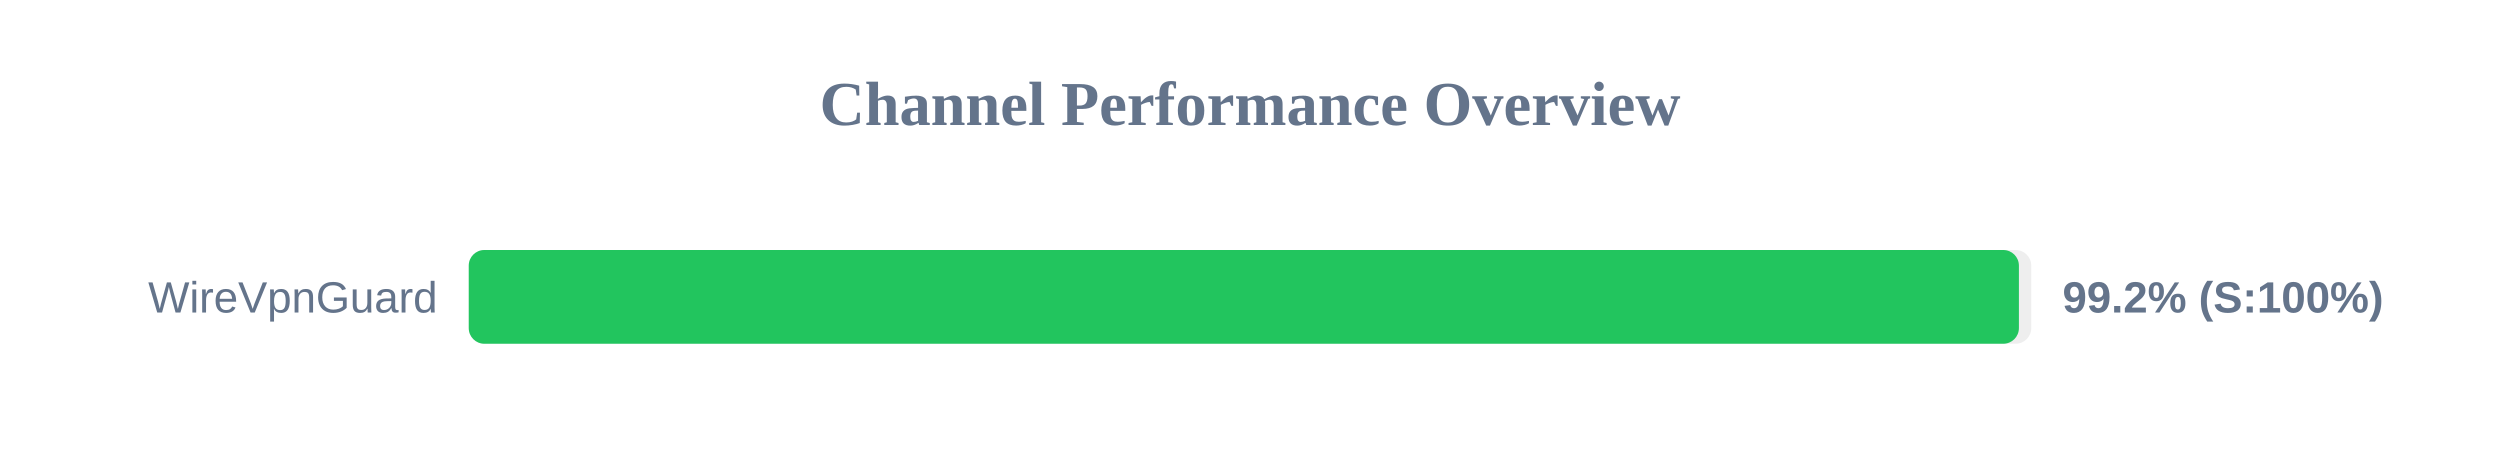
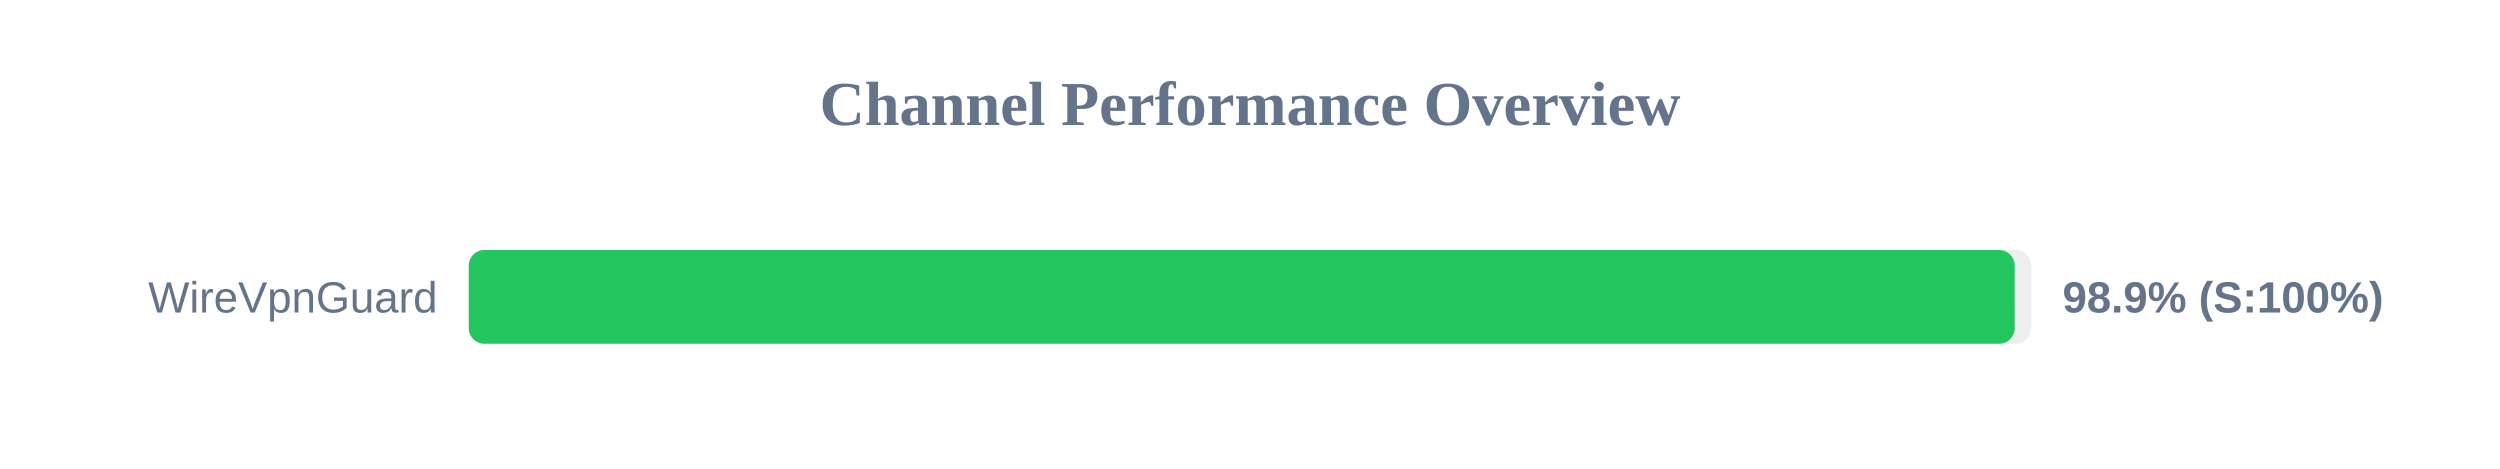
<svg xmlns="http://www.w3.org/2000/svg" width="800" height="150" version="1.1">
  <style>
        .row { font: 14px Arial; fill: #64748b; }
        .score { font: bold 14px Arial; fill: #64748b; }
    </style>
  <text x="400" y="40" text-anchor="middle" font-size="20px" font-weight="bold" fill="#64748b">Channel Performance Overview</text>
  <rect x="150" y="80" width="500" height="30" fill="#eee" rx="5" />
-   <rect x="150" y="80" width="496.05" height="30" fill="#22c55e" rx="5" />
+   <rect x="150" y="80" width="494.7" height="30" fill="#22c55e" rx="5" />
  <text x="140" y="100" text-anchor="end" class="row">WireVpnGuard</text>
-   <text x="660" y="100" text-anchor="start" class="score">99.2% (S:100%)</text>
+   <text x="660" y="100" text-anchor="start" class="score">98.9% (S:100%)</text>
</svg>
